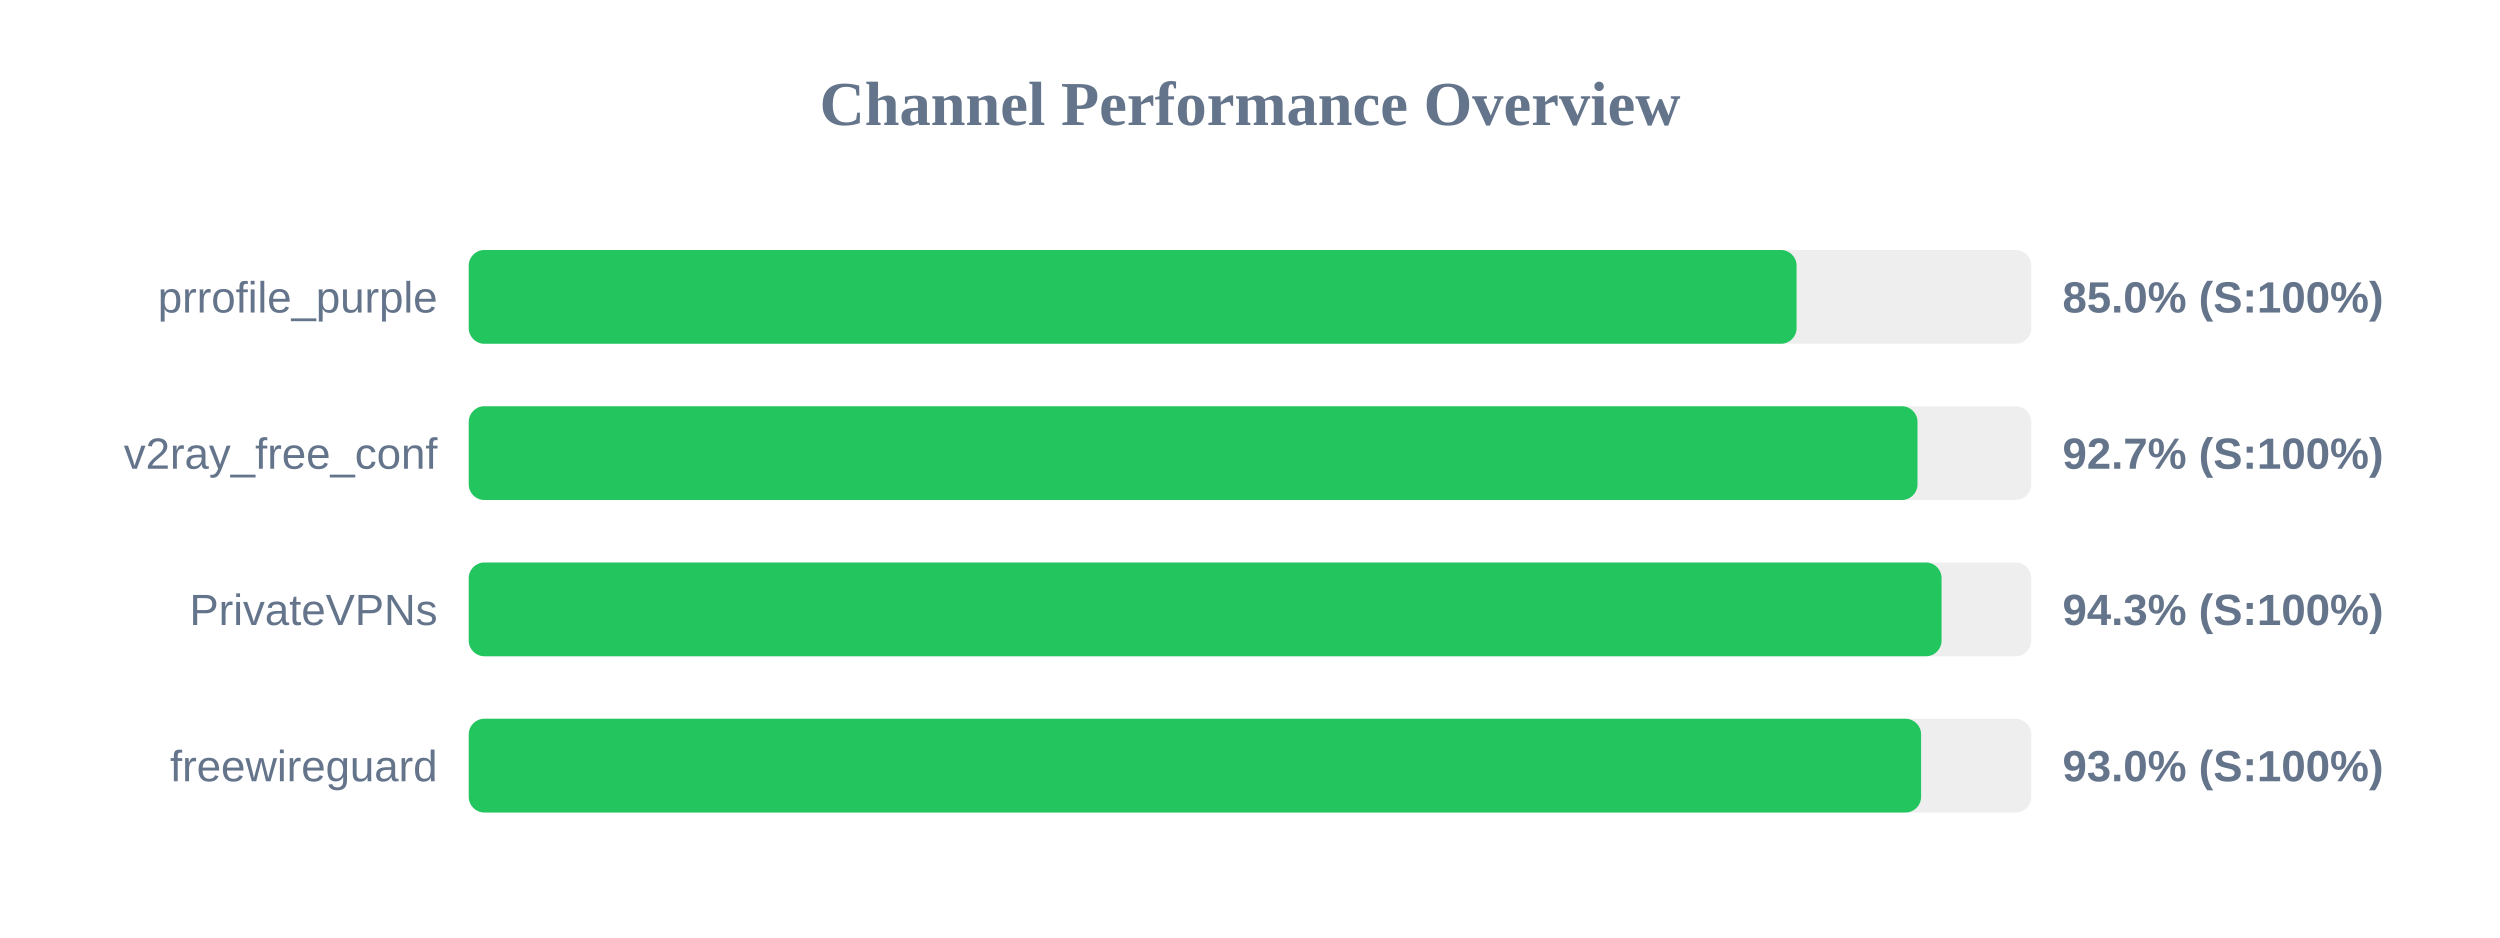
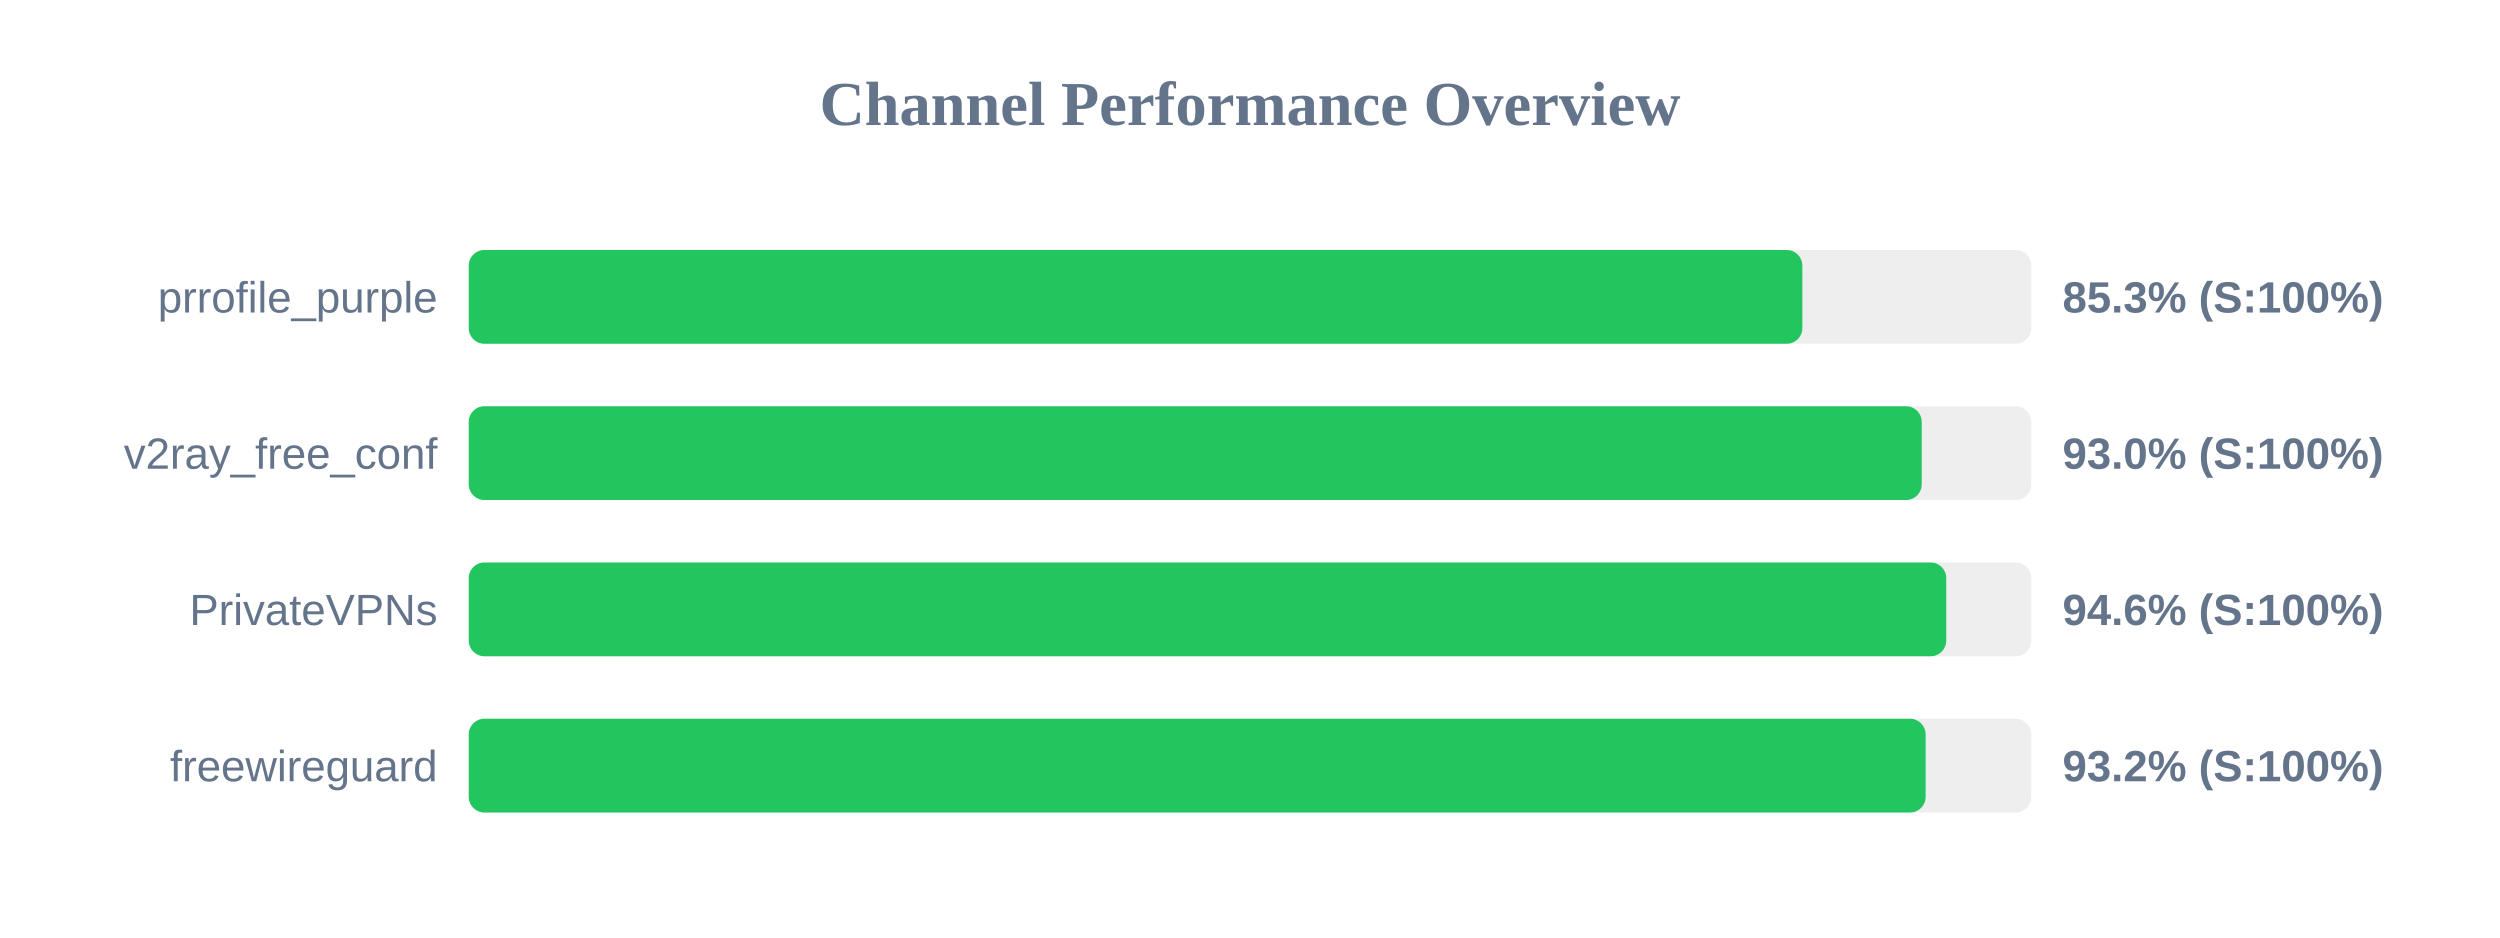
<svg xmlns="http://www.w3.org/2000/svg" width="800" height="300" version="1.1">
  <style>
        .row { font: 14px Arial; fill: #64748b; }
        .score { font: bold 14px Arial; fill: #64748b; }
    </style>
  <text x="400" y="40" text-anchor="middle" font-size="20px" font-weight="bold" fill="#64748b">Channel Performance Overview</text>
  <rect x="150" y="80" width="500" height="30" fill="#eee" rx="5" />
-   <rect x="150" y="80" width="424.9" height="30" fill="#22c55e" rx="5" />
+   <rect x="150" y="80" width="426.75" height="30" fill="#22c55e" rx="5" />
  <text x="140" y="100" text-anchor="end" class="row">prrofile_purple</text>
-   <text x="660" y="100" text-anchor="start" class="score">85.0% (S:100%)</text>
+   <text x="660" y="100" text-anchor="start" class="score">85.3% (S:100%)</text>
  <rect x="150" y="130" width="500" height="30" fill="#eee" rx="5" />
-   <rect x="150" y="130" width="463.6" height="30" fill="#22c55e" rx="5" />
+   <rect x="150" y="130" width="464.95" height="30" fill="#22c55e" rx="5" />
  <text x="140" y="150" text-anchor="end" class="row">v2ray_free_conf</text>
-   <text x="660" y="150" text-anchor="start" class="score">92.7% (S:100%)</text>
+   <text x="660" y="150" text-anchor="start" class="score">93.0% (S:100%)</text>
  <rect x="150" y="180" width="500" height="30" fill="#eee" rx="5" />
-   <rect x="150" y="180" width="471.3" height="30" fill="#22c55e" rx="5" />
+   <rect x="150" y="180" width="472.8" height="30" fill="#22c55e" rx="5" />
  <text x="140" y="200" text-anchor="end" class="row">PrivateVPNs</text>
-   <text x="660" y="200" text-anchor="start" class="score">94.3% (S:100%)</text>
+   <text x="660" y="200" text-anchor="start" class="score">94.6% (S:100%)</text>
  <rect x="150" y="230" width="500" height="30" fill="#eee" rx="5" />
-   <rect x="150" y="230" width="464.75" height="30" fill="#22c55e" rx="5" />
+   <rect x="150" y="230" width="466.2" height="30" fill="#22c55e" rx="5" />
  <text x="140" y="250" text-anchor="end" class="row">freewireguard</text>
-   <text x="660" y="250" text-anchor="start" class="score">93.0% (S:100%)</text>
+   <text x="660" y="250" text-anchor="start" class="score">93.2% (S:100%)</text>
</svg>
